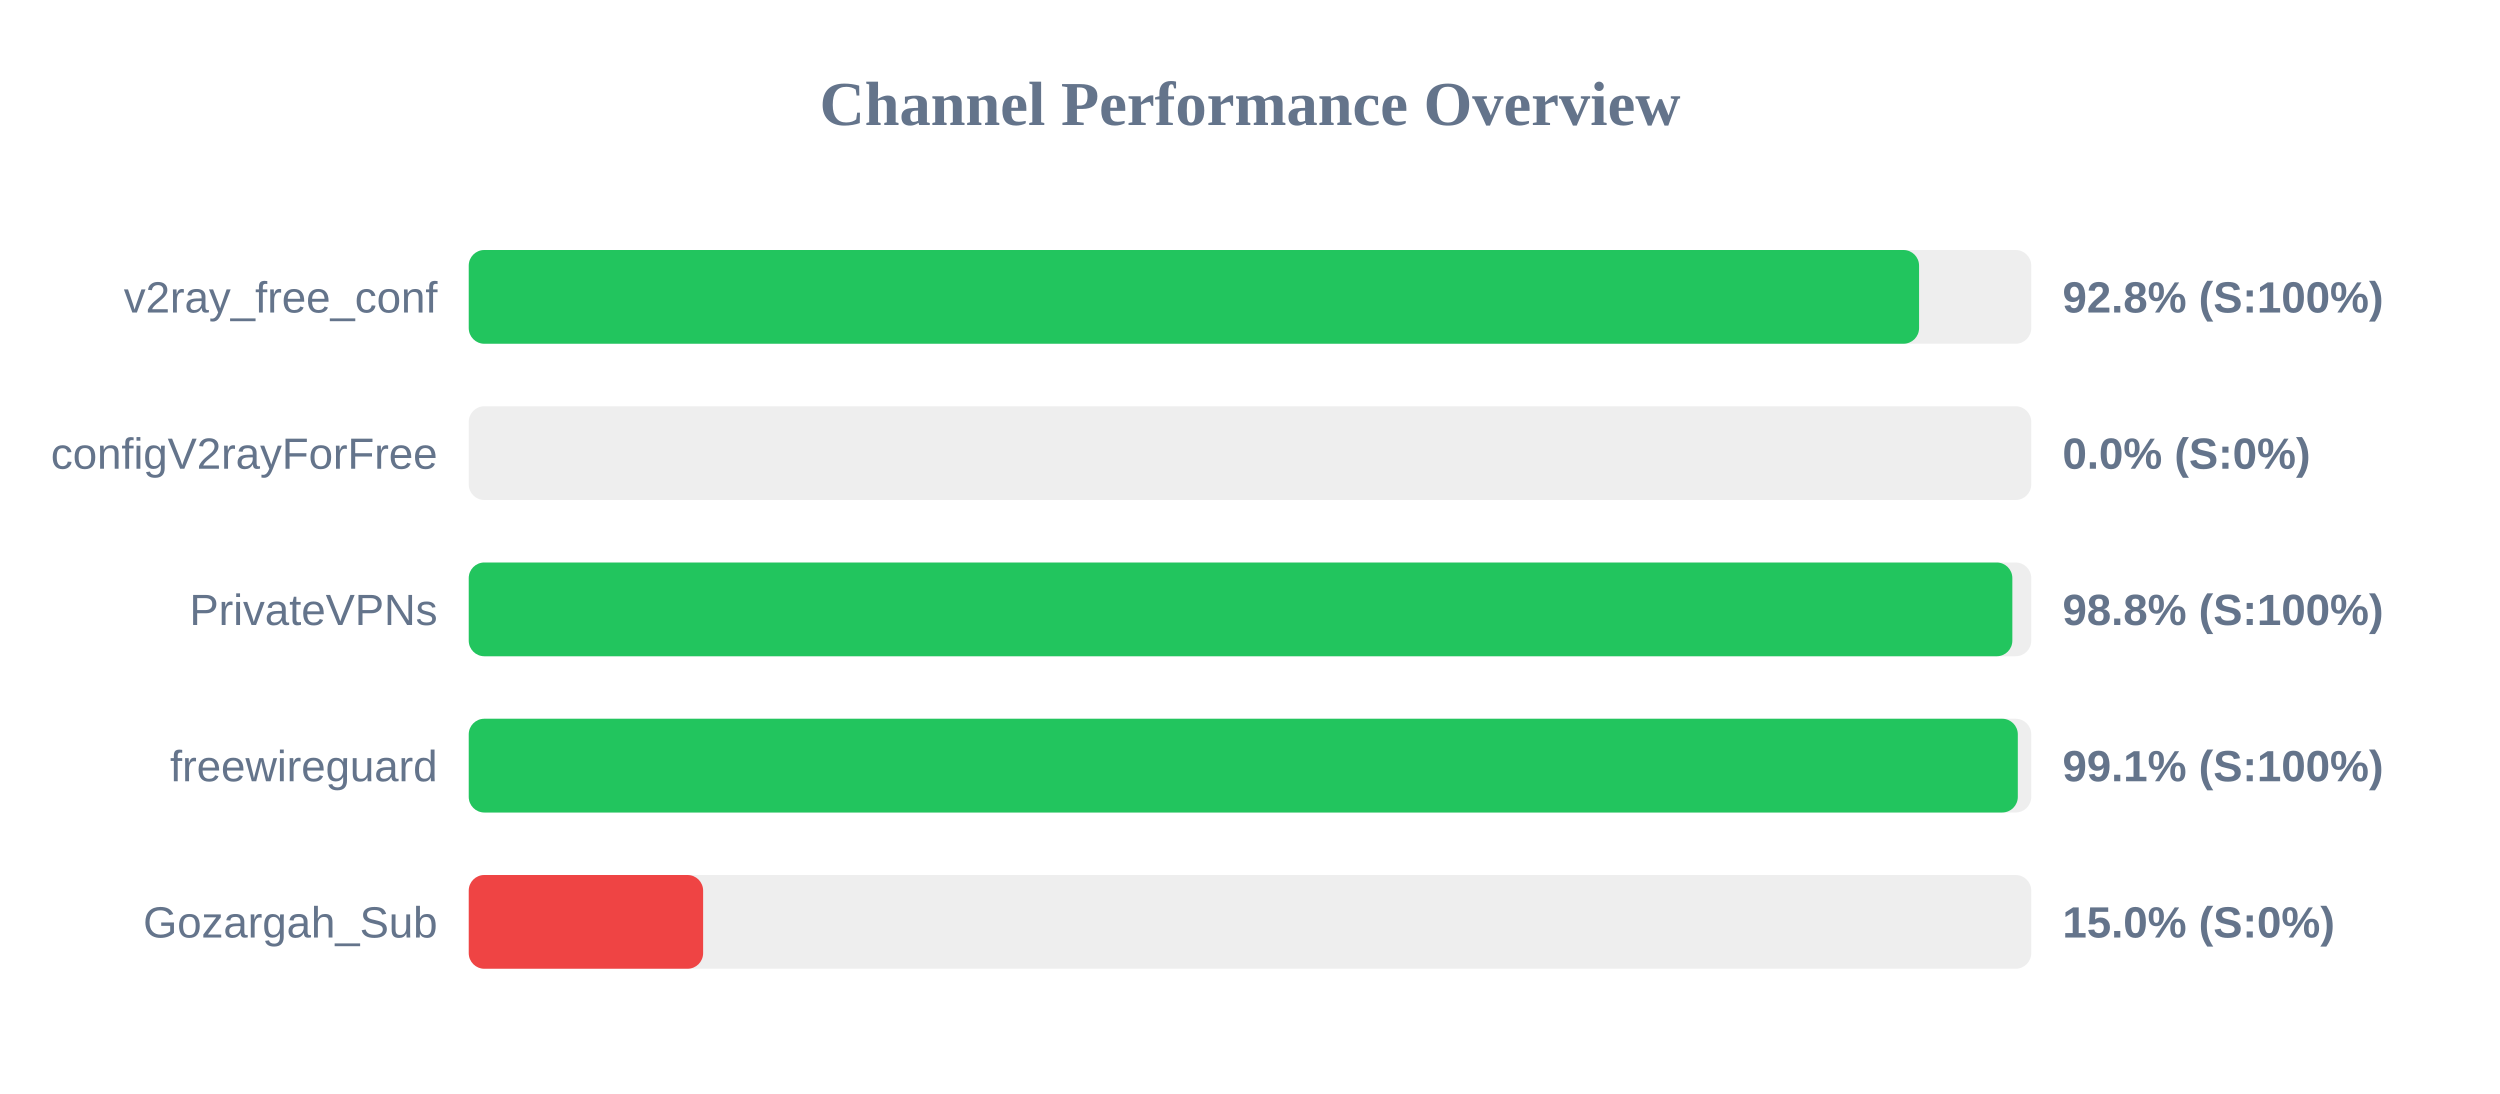
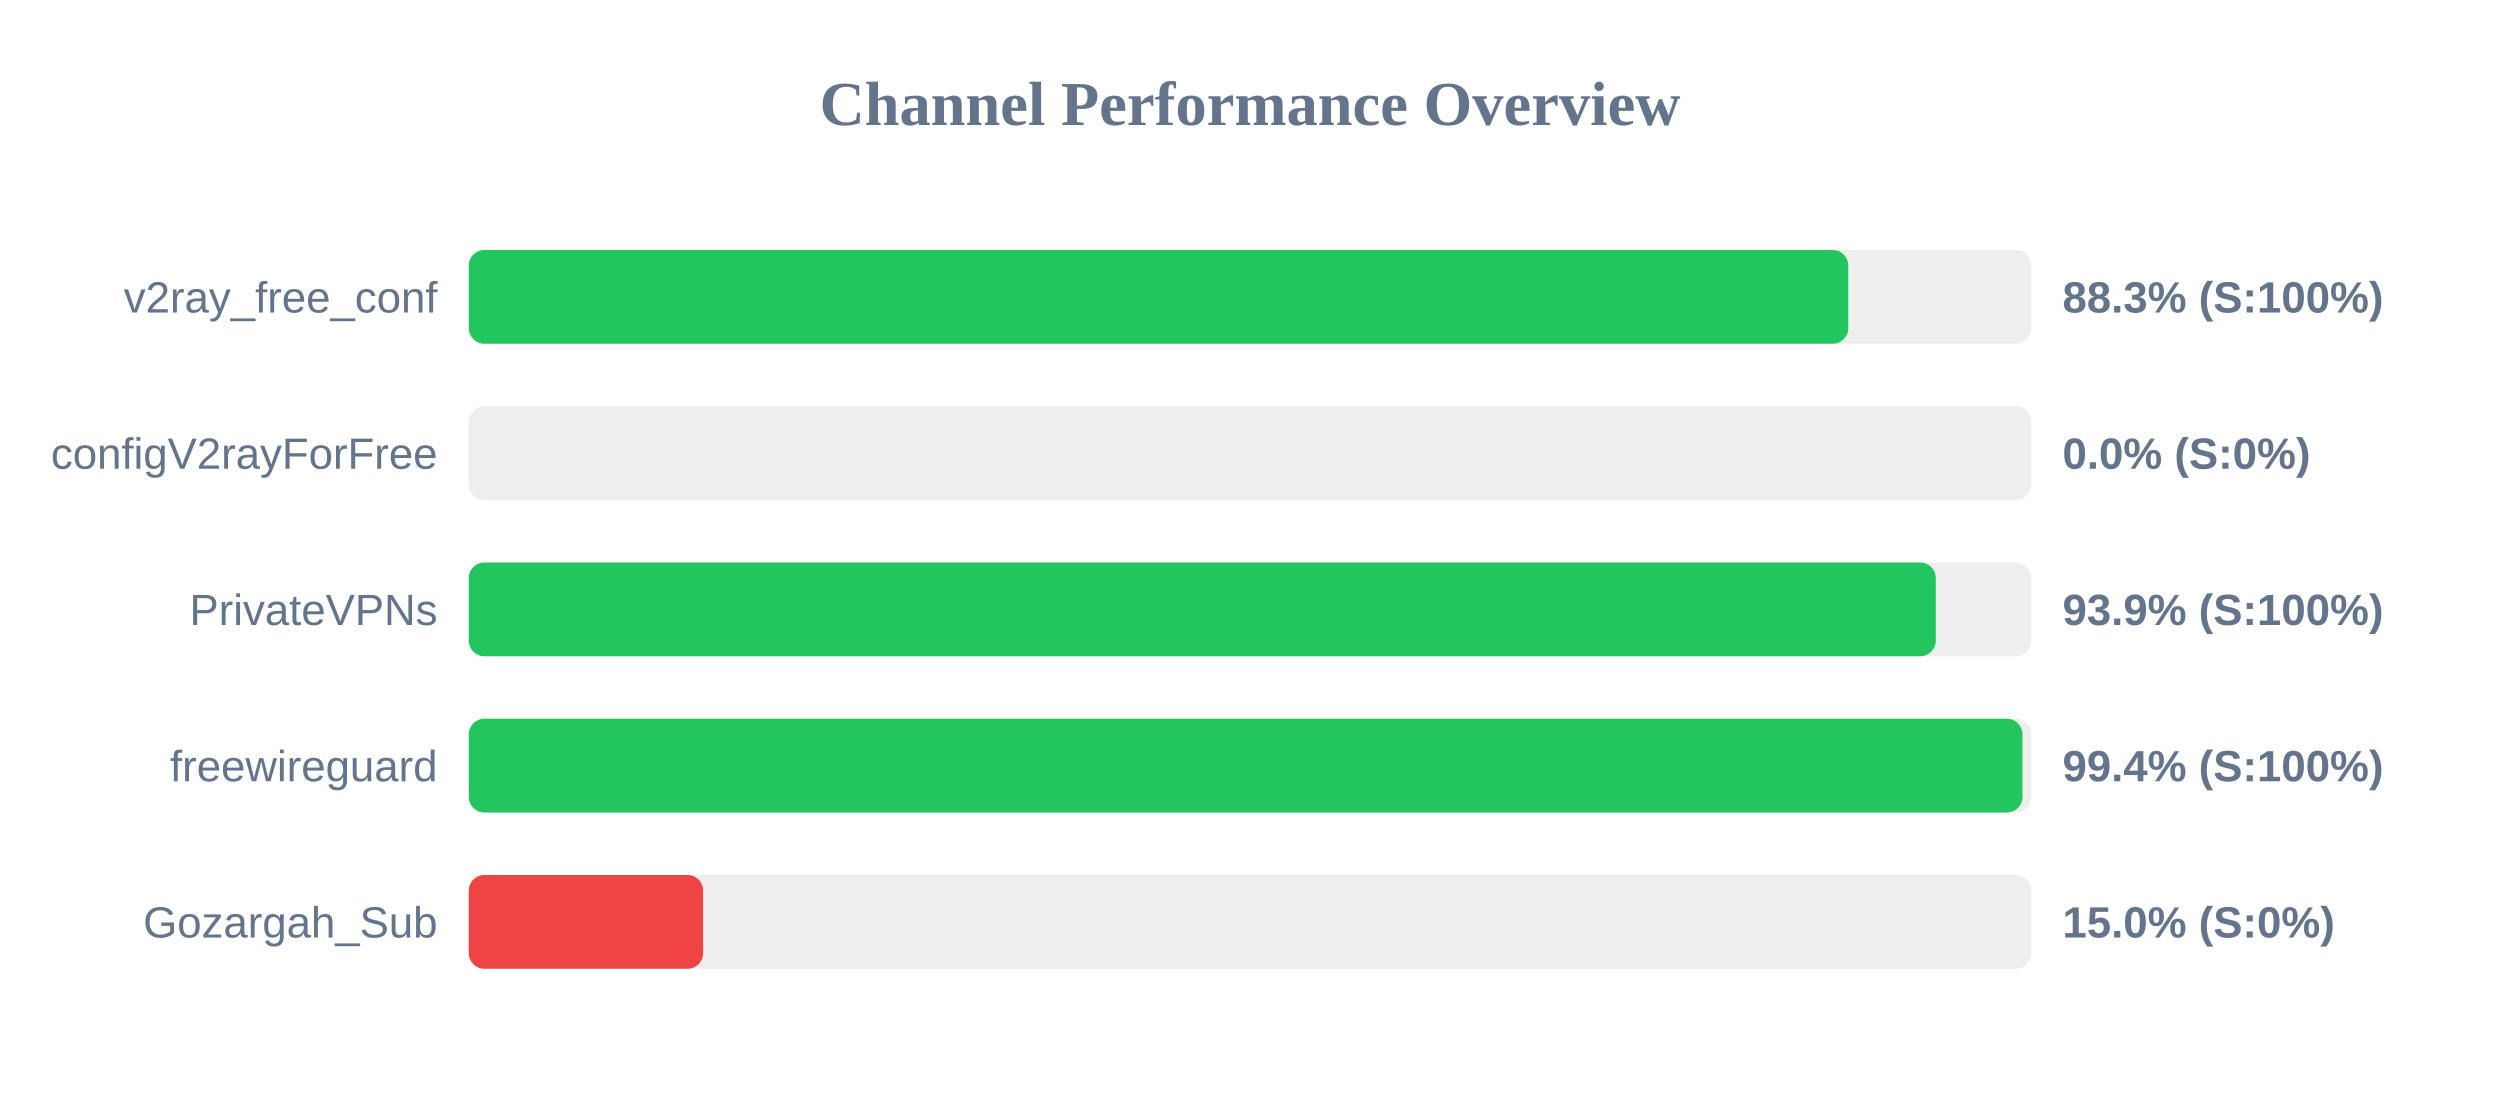
<svg xmlns="http://www.w3.org/2000/svg" width="800" height="350" version="1.1">
  <style>
        .row { font: 14px Arial; fill: #64748b; }
        .score { font: bold 14px Arial; fill: #64748b; }
    </style>
  <text x="400" y="40" text-anchor="middle" font-size="20px" font-weight="bold" fill="#64748b">Channel Performance Overview</text>
  <rect x="150" y="80" width="500" height="30" fill="#eee" rx="5" />
-   <rect x="150" y="80" width="464.1" height="30" fill="#22c55e" rx="5" />
+   <rect x="150" y="80" width="441.45" height="30" fill="#22c55e" rx="5" />
  <text x="140" y="100" text-anchor="end" class="row">v2ray_free_conf</text>
-   <text x="660" y="100" text-anchor="start" class="score">92.8% (S:100%)</text>
+   <text x="660" y="100" text-anchor="start" class="score">88.3% (S:100%)</text>
  <rect x="150" y="130" width="500" height="30" fill="#eee" rx="5" />
  <rect x="150" y="130" width="0.0" height="30" fill="#ef4444" rx="5" />
  <text x="140" y="150" text-anchor="end" class="row">configV2rayForFree</text>
  <text x="660" y="150" text-anchor="start" class="score">0.0% (S:0%)</text>
  <rect x="150" y="180" width="500" height="30" fill="#eee" rx="5" />
-   <rect x="150" y="180" width="493.95" height="30" fill="#22c55e" rx="5" />
+   <rect x="150" y="180" width="469.45" height="30" fill="#22c55e" rx="5" />
  <text x="140" y="200" text-anchor="end" class="row">PrivateVPNs</text>
-   <text x="660" y="200" text-anchor="start" class="score">98.8% (S:100%)</text>
+   <text x="660" y="200" text-anchor="start" class="score">93.9% (S:100%)</text>
  <rect x="150" y="230" width="500" height="30" fill="#eee" rx="5" />
-   <rect x="150" y="230" width="495.7" height="30" fill="#22c55e" rx="5" />
+   <rect x="150" y="230" width="497.2" height="30" fill="#22c55e" rx="5" />
  <text x="140" y="250" text-anchor="end" class="row">freewireguard</text>
-   <text x="660" y="250" text-anchor="start" class="score">99.1% (S:100%)</text>
+   <text x="660" y="250" text-anchor="start" class="score">99.4% (S:100%)</text>
  <rect x="150" y="280" width="500" height="30" fill="#eee" rx="5" />
  <rect x="150" y="280" width="75.0" height="30" fill="#ef4444" rx="5" />
  <text x="140" y="300" text-anchor="end" class="row">Gozargah_Sub</text>
  <text x="660" y="300" text-anchor="start" class="score">15.0% (S:0%)</text>
</svg>
